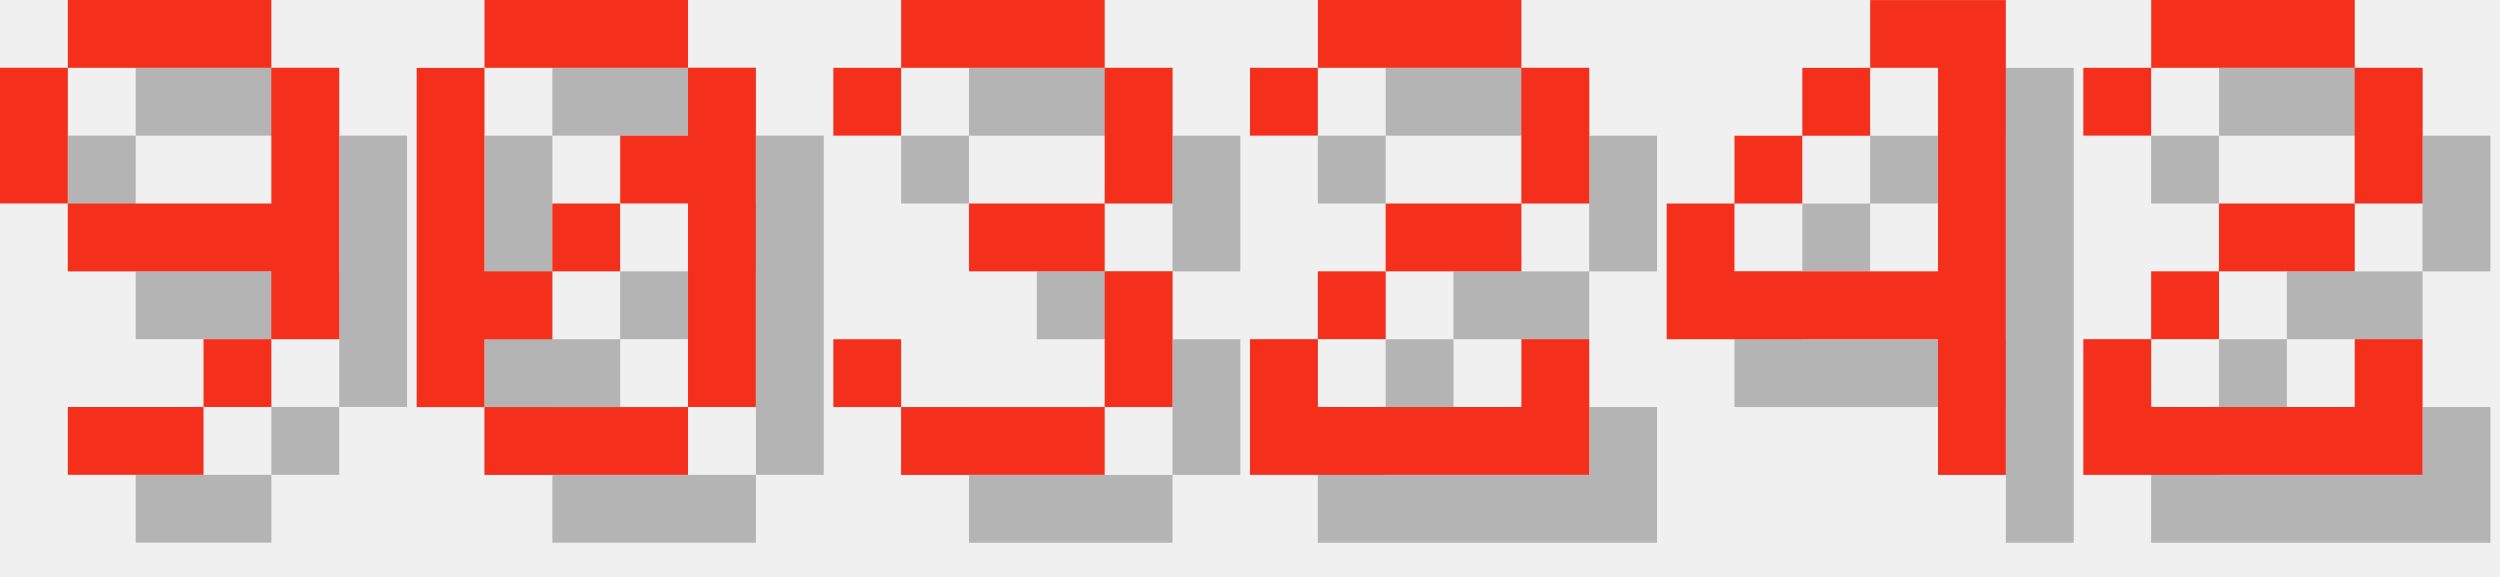
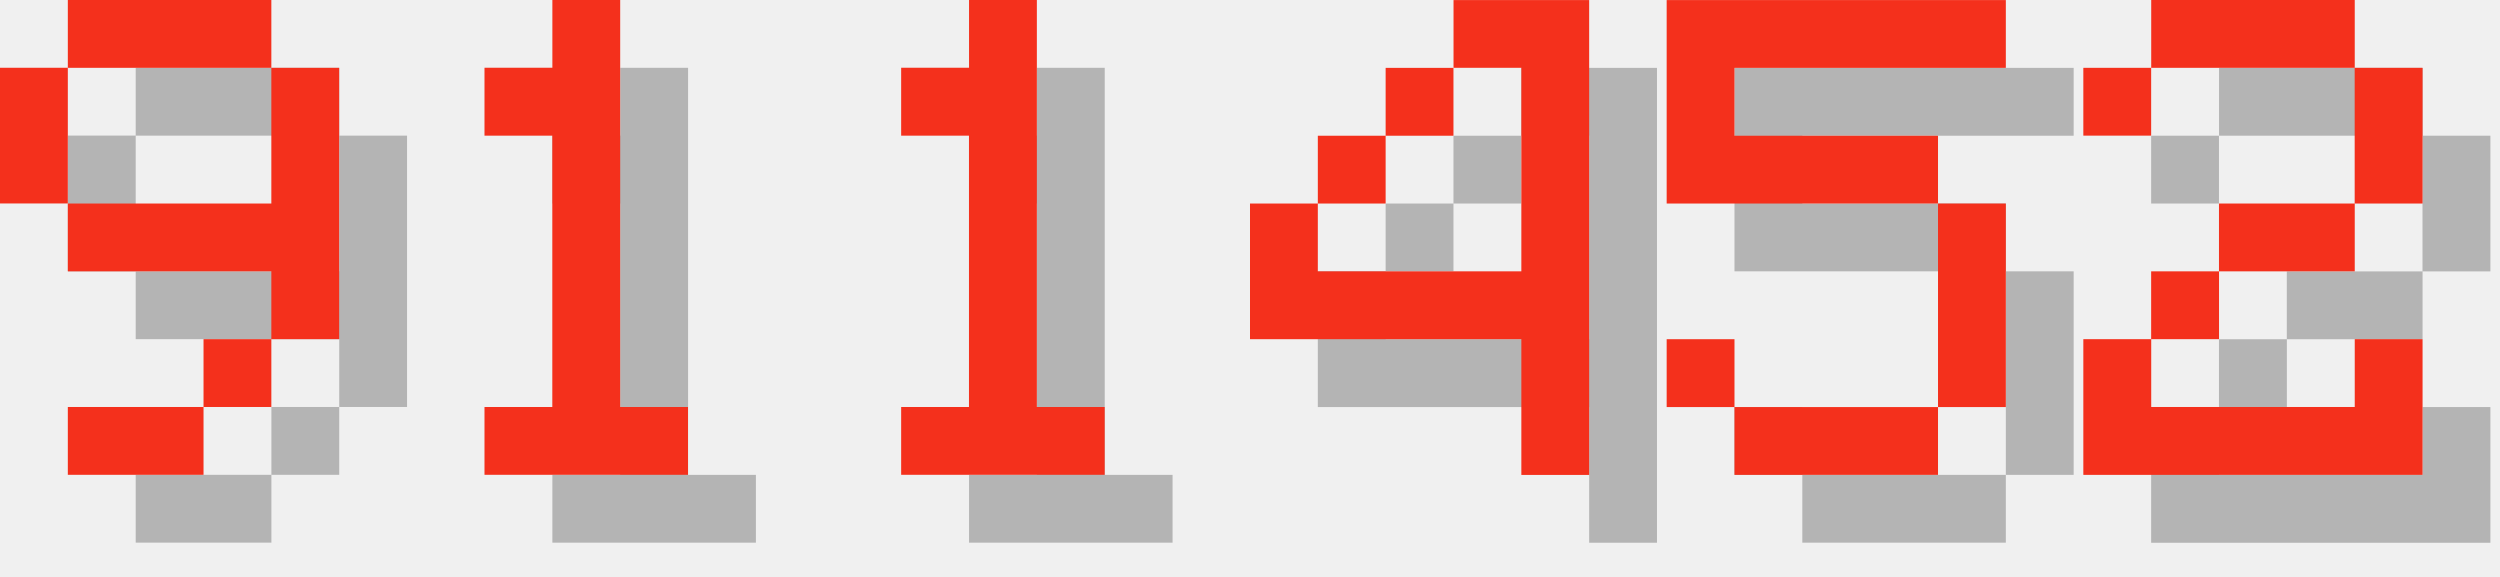
<svg xmlns="http://www.w3.org/2000/svg" version="1.1" width="156.0" height="36">
  <style>
        .text-foreground {
            fill: #F4301C;
        }
        .text-shadow {
            fill: #000000;
            fill-opacity: 0.25;
        }
    </style>
  <g class="digit" id="digit_9" transform="translate(0.0, 0), scale(4)">
    <path id="digit_9_shadow" class="text-shadow" d="m2.117 1.058v1.058h3.175v-1.058h-3.175zm3.175 1.058v2.117h-3.175v1.058h3.175v1.058h1.058v-4.233h-1.058zm0 4.233h-1.058v1.058h1.058v-1.058zm-1.058 1.058h-2.117v1.058h2.117v-1.058zm-2.117-3.175v-2.117h-1.058v2.117h1.058z" fill-opacity=".5" style="paint-order:stroke fill markers" />
    <path id="digit_9_fg" class="text-foreground" d="m1.058 0v1.058h3.175v-1.058h-3.175zm3.175 1.058v2.117h-3.175v1.058h3.175v1.058h1.058v-4.233h-1.058zm0 4.233h-1.058v1.058h1.058v-1.058zm-1.058 1.058h-2.117v1.058h2.117v-1.058zm-2.117-3.175v-2.117h-1.058v2.117h1.058z" fill="#fff" style="paint-order:stroke fill markers" />
  </g>
-   <g class="digit" id="digit_0" transform="translate(26.0, 0), scale(4)">
-     <path id="digit_0_shadow" class="text-shadow" d="m2.117 1.058v1.058h3.175v-1.058h-3.175zm3.175 1.058v1.058h-1.058v1.058h1.058v3.175h1.058v-5.292h-1.058zm0 5.292h-3.175v1.058h3.175v-1.058zm-3.175 0v-1.058h1.058v-1.058h-1.058v-3.175h-1.058v5.292h1.058zm1.058-2.117h1.058v-1.058h-1.058v1.058z" fill-opacity=".5" style="paint-order:stroke fill markers" />
-     <path id="digit_0_fg" class="text-foreground" d="m1.058 0v1.058h3.175v-1.058h-3.175zm3.175 1.058v1.058h-1.058v1.058h1.058v3.175h1.058v-5.292h-1.058zm0 5.292h-3.175v1.058h3.175v-1.058zm-3.175 0v-1.058h1.058v-1.058h-1.058v-3.175h-1.058v5.292h1.058zm1.058-2.117h1.058v-1.058h-1.058v1.058z" fill="#fff" style="paint-order:stroke fill markers" />
+   <g class="digit" id="digit_1" transform="translate(26.0, 0), scale(4)">
+     <path id="digit_1_shadow" class="text-shadow" d="m2.117 2.117v1.058h1.058v4.233h-1.058v1.058h3.175v-1.058h-1.058v-6.35h-1.058v1.058h-1.058z" fill-opacity=".5" style="paint-order:stroke fill markers" />
+     <path id="digit_1_fg" class="text-foreground" d="m1.058 1.058v1.058h1.058v4.233h-1.058v1.058h3.175v-1.058h-1.058v-6.35h-1.058v1.058h-1.058z" fill="#fff" style="paint-order:stroke fill markers" />
  </g>
-   <g class="digit" id="digit_3" transform="translate(52.0, 0), scale(4)">
-     <path id="digit_3_shadow" class="text-shadow" d="m1.058 2.117v1.058h1.058v-1.058h3.175v2.117h-2.117v1.058h2.117v2.117h-3.175v-1.058h-1.058v1.058h1.058v1.058h3.175v-1.058h1.058v-2.117h-1.058v-1.058h1.058v-2.117h-1.058v-1.058h-3.175v1.058h-1.058z" fill-opacity=".5" style="paint-order:stroke fill markers" />
-     <path id="digit_3_fg" class="text-foreground" d="m0 1.058v1.058h1.058v-1.058h3.175v2.117h-2.117v1.058h2.117v2.117h-3.175v-1.058h-1.058v1.058h1.058v1.058h3.175v-1.058h1.058v-2.117h-1.058v-1.058h1.058v-2.117h-1.058v-1.058h-3.175v1.058h-1.058z" fill="#fff" style="paint-order:stroke fill markers" />
+   <g class="digit" id="digit_1" transform="translate(52.0, 0), scale(4)">
+     <path id="digit_1_shadow" class="text-shadow" d="m2.117 2.117v1.058h1.058v4.233h-1.058v1.058h3.175v-1.058h-1.058v-6.35h-1.058v1.058h-1.058z" fill-opacity=".5" style="paint-order:stroke fill markers" />
+     <path id="digit_1_fg" class="text-foreground" d="m1.058 1.058v1.058h1.058v4.233h-1.058v1.058h3.175v-1.058h-1.058v-6.35h-1.058v1.058h-1.058z" fill="#fff" style="paint-order:stroke fill markers" />
  </g>
-   <g class="digit" id="digit_2" transform="translate(78.0, 0), scale(4)">
-     <path id="digit_2_shadow" class="text-shadow" d="m1.058 2.117v1.058h1.058v-1.058h3.175v2.117h-2.117v1.058h-1.058v1.058h-1.058v2.117h5.292v-2.117h-1.058v1.058h-3.175v-1.058h1.058v-1.058h2.117v-1.058h1.058v-2.117h-1.058v-1.058h-3.175v1.058h-1.058z" fill-opacity=".5" style="paint-order:stroke fill markers" />
-     <path id="digit_2_fg" class="text-foreground" d="m0 1.058v1.058h1.058v-1.058h3.175v2.117h-2.117v1.058h-1.058v1.058h-1.058v2.117h5.292v-2.117h-1.058v1.058h-3.175v-1.058h1.058v-1.058h2.117v-1.058h1.058v-2.117h-1.058v-1.058h-3.175v1.058h-1.058z" fill="#fff" style="paint-order:stroke fill markers" />
-   </g>
-   <g class="digit" id="digit_4" transform="translate(104.0, 0), scale(4)">
+   <g class="digit" id="digit_4" transform="translate(78.0, 0), scale(4)">
    <path id="digit_4_shadow" class="text-shadow" d="m4.233 1.058v1.058h1.058v3.175h-3.175v-1.058h-1.058v2.117h4.233v2.117h1.058v-7.408h-2.117zm-2.117 3.175h1.058v-1.058h-1.058v1.058zm1.058-1.058h1.058v-1.058h-1.058v1.058z" fill-opacity=".5" style="paint-order:stroke fill markers" />
    <path id="digit_4_fg" class="text-foreground" d="m3.175 0v1.058h1.058v3.175h-3.175v-1.058h-1.058v2.117h4.233v2.117h1.058v-7.408h-2.117zm-2.117 3.175h1.058v-1.058h-1.058v1.058zm1.058-1.058h1.058v-1.058h-1.058v1.058z" fill="#fff" style="paint-order:stroke fill markers" />
+   </g>
+   <g class="digit" id="digit_5" transform="translate(104.0, 0), scale(4)">
+     <path id="digit_5_shadow" class="text-shadow" d="m1.058 1.058v3.175h4.233v3.175h-3.175v-1.058h-1.058v1.058h1.058v1.058h3.175v-1.058h1.058v-3.175h-1.058v-1.058h-3.175v-1.058h4.233v-1.058h-5.292z" fill-opacity=".5" style="paint-order:stroke fill markers" />
+     <path id="digit_5_fg" class="text-foreground" d="m0 0v3.175h4.233v3.175h-3.175v-1.058h-1.058v1.058h1.058v1.058h3.175v-1.058h1.058v-3.175h-1.058v-1.058h-3.175v-1.058h4.233v-1.058h-5.292z" fill="#fff" style="paint-order:stroke fill markers" />
  </g>
  <g class="digit" id="digit_2" transform="translate(130.0, 0), scale(4)">
    <path id="digit_2_shadow" class="text-shadow" d="m1.058 2.117v1.058h1.058v-1.058h3.175v2.117h-2.117v1.058h-1.058v1.058h-1.058v2.117h5.292v-2.117h-1.058v1.058h-3.175v-1.058h1.058v-1.058h2.117v-1.058h1.058v-2.117h-1.058v-1.058h-3.175v1.058h-1.058z" fill-opacity=".5" style="paint-order:stroke fill markers" />
    <path id="digit_2_fg" class="text-foreground" d="m0 1.058v1.058h1.058v-1.058h3.175v2.117h-2.117v1.058h-1.058v1.058h-1.058v2.117h5.292v-2.117h-1.058v1.058h-3.175v-1.058h1.058v-1.058h2.117v-1.058h1.058v-2.117h-1.058v-1.058h-3.175v1.058h-1.058z" fill="#fff" style="paint-order:stroke fill markers" />
  </g>
</svg>
